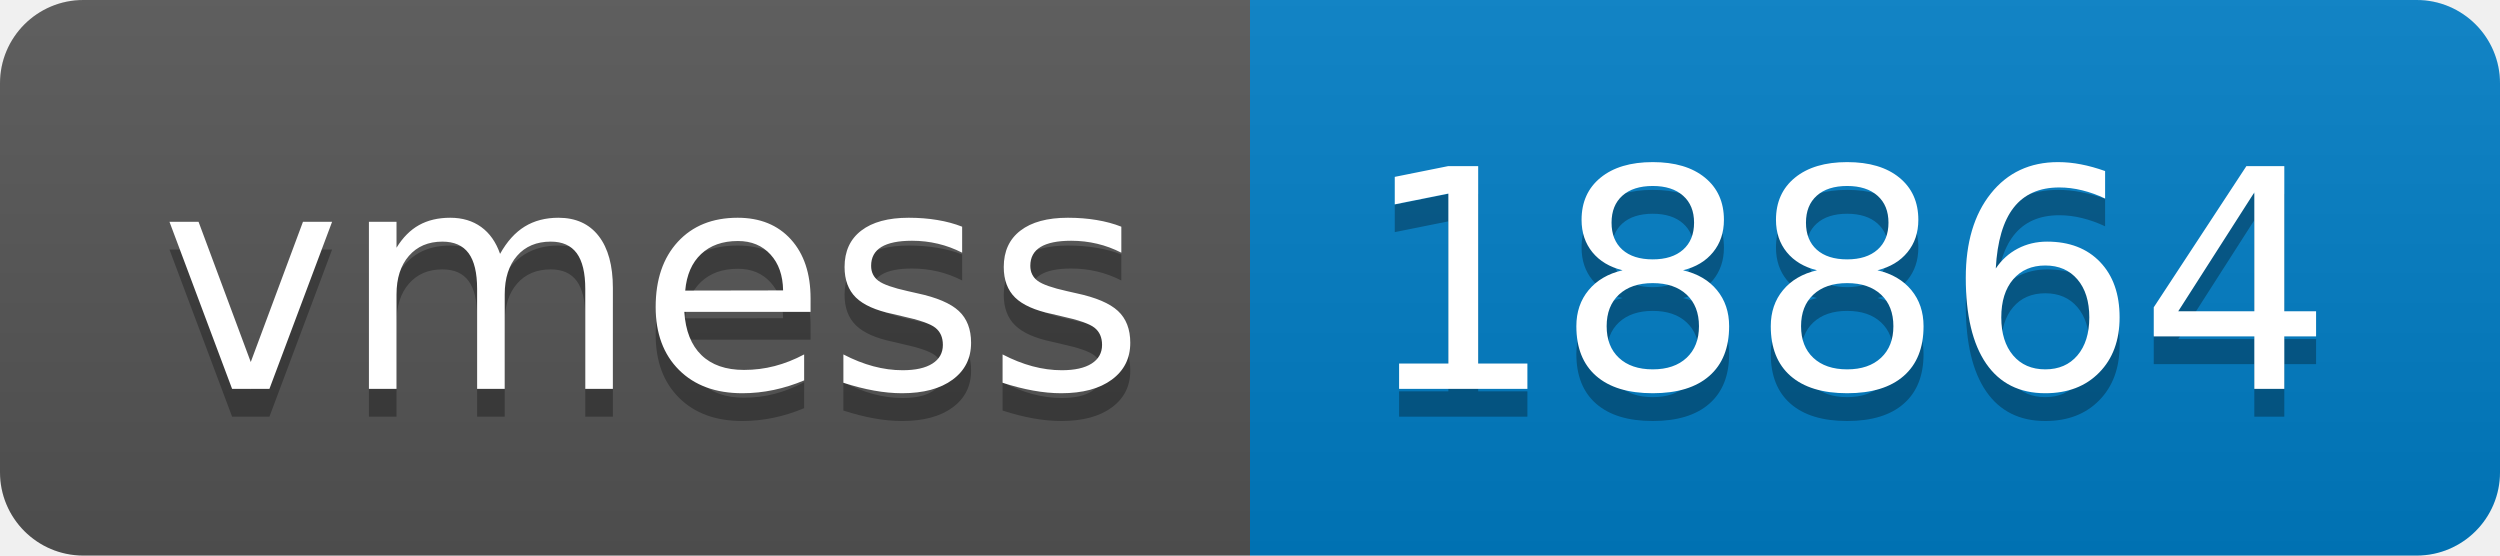
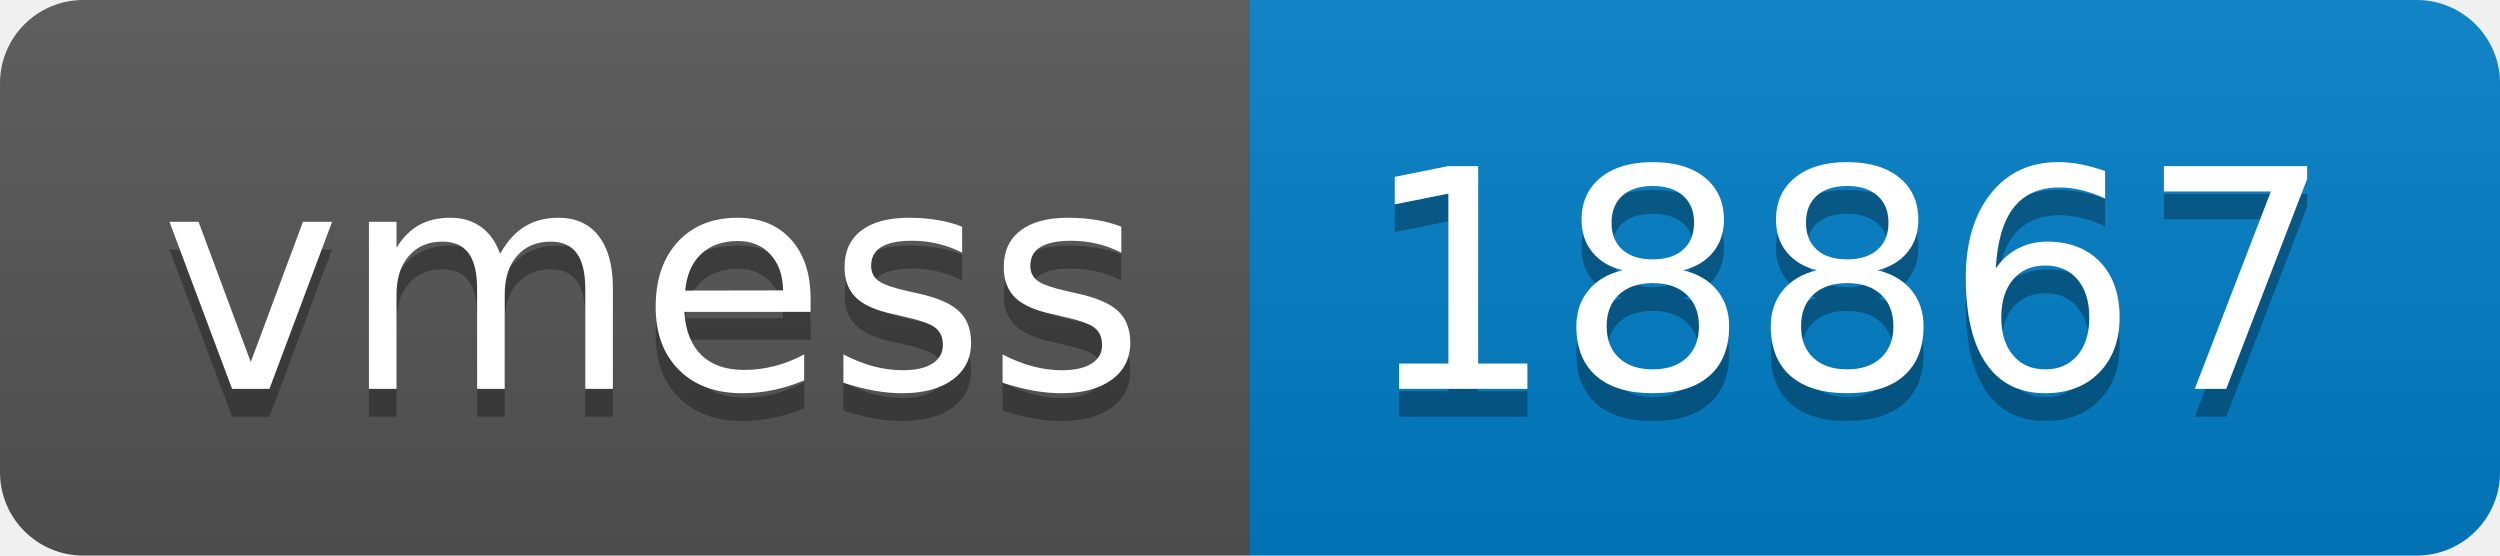
- <svg xmlns="http://www.w3.org/2000/svg" width="90" height="20" role="img" aria-label="vmess: 18864">
+ <svg xmlns="http://www.w3.org/2000/svg" width="90" height="20" role="img" aria-label="vmess: 18867">
  <linearGradient id="s" x2="0" y2="100%">
    <stop offset="0" stop-color="#bbb" stop-opacity=".1" />
    <stop offset="1" stop-opacity=".1" />
  </linearGradient>
  <clipPath id="r">
    <rect width="90" height="20" rx="3" fill="#fff" />
  </clipPath>
  <g clip-path="url(#r)">
    <rect width="45" height="20" fill="#555" />
    <rect x="45" width="45" height="20" fill="#007ec6" />
    <rect width="90" height="20" fill="url(#s)" />
  </g>
  <g fill="#fff" text-anchor="middle" font-family="Verdana,Geneva,DejaVu Sans,sans-serif" text-rendering="geometricPrecision" font-size="110">
    <text aria-hidden="true" x="235" y="150" fill="#010101" fill-opacity=".3" transform="scale(.1)" textLength="350">vmess</text>
    <text x="235" y="140" transform="scale(.1)" fill="#fff" textLength="350">vmess</text>
-     <text aria-hidden="true" x="665" y="150" fill="#010101" fill-opacity=".3" transform="scale(.1)" textLength="350">18864</text>
-     <text x="665" y="140" transform="scale(.1)" fill="#fff" textLength="350">18864</text>
+     <text aria-hidden="true" x="665" y="150" fill="#010101" fill-opacity=".3" transform="scale(.1)" textLength="350">18867</text>
+     <text x="665" y="140" transform="scale(.1)" fill="#fff" textLength="350">18867</text>
  </g>
</svg>
